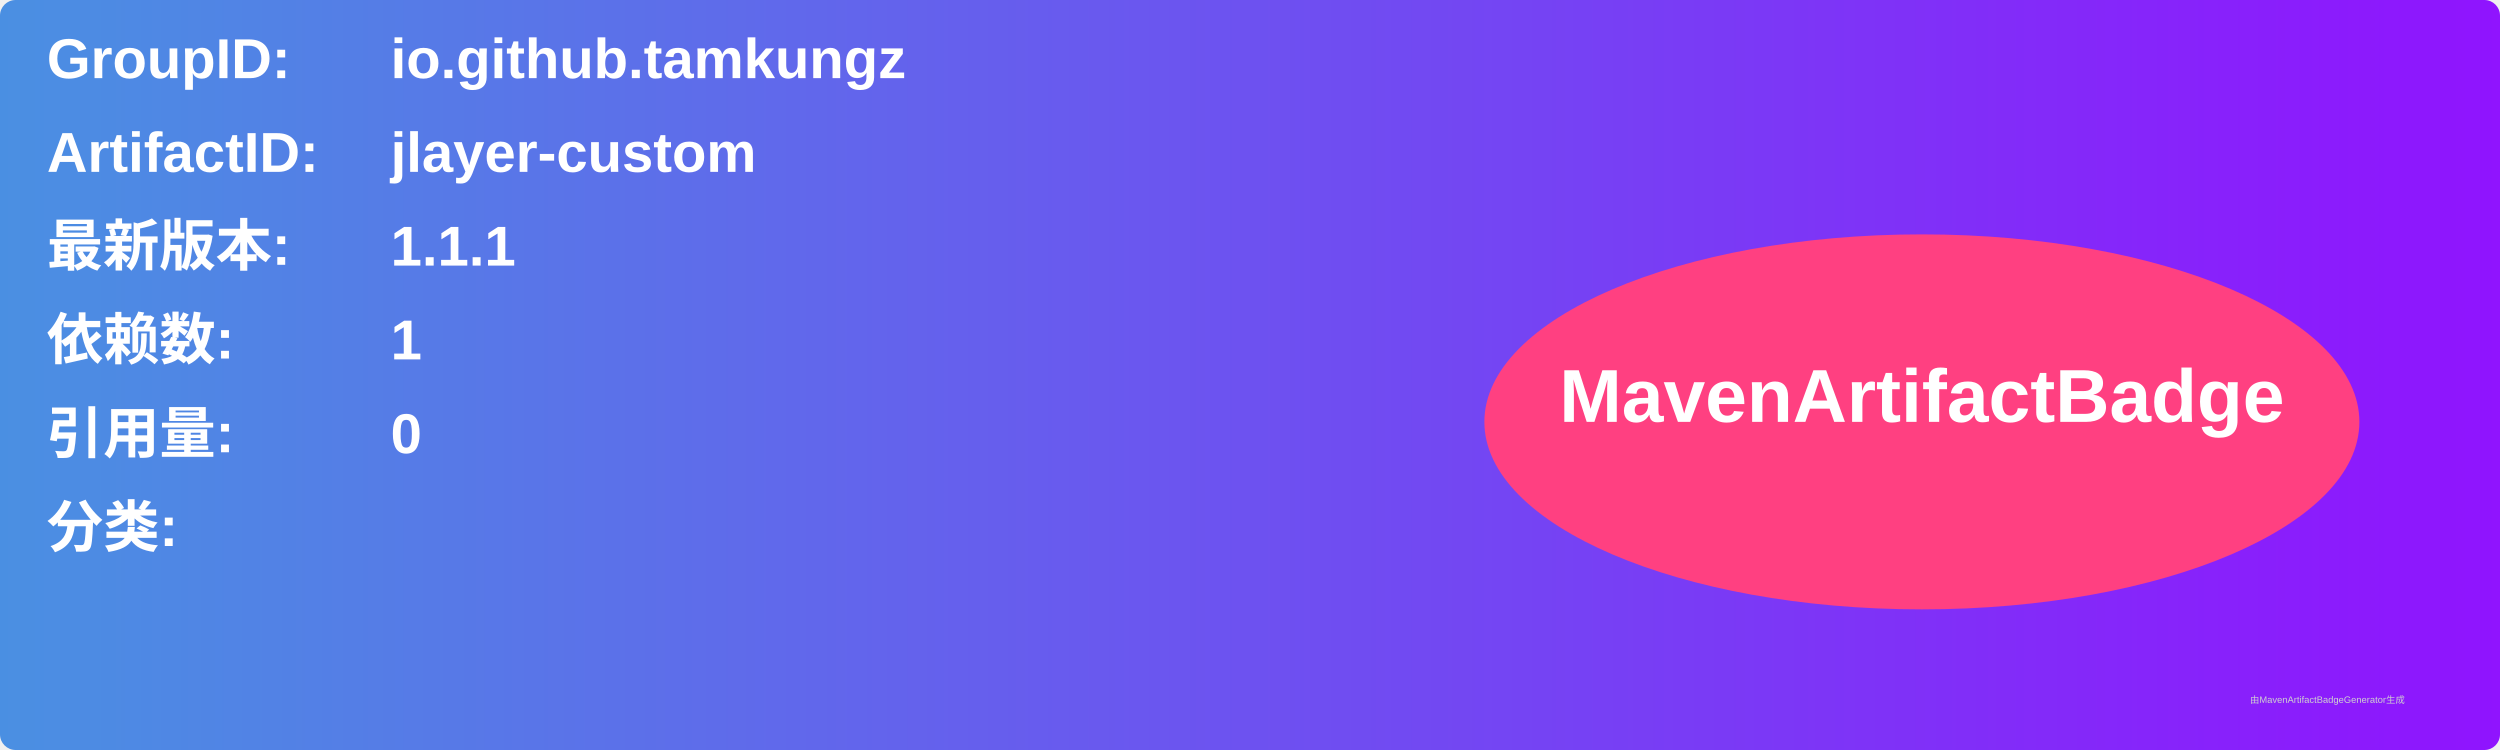
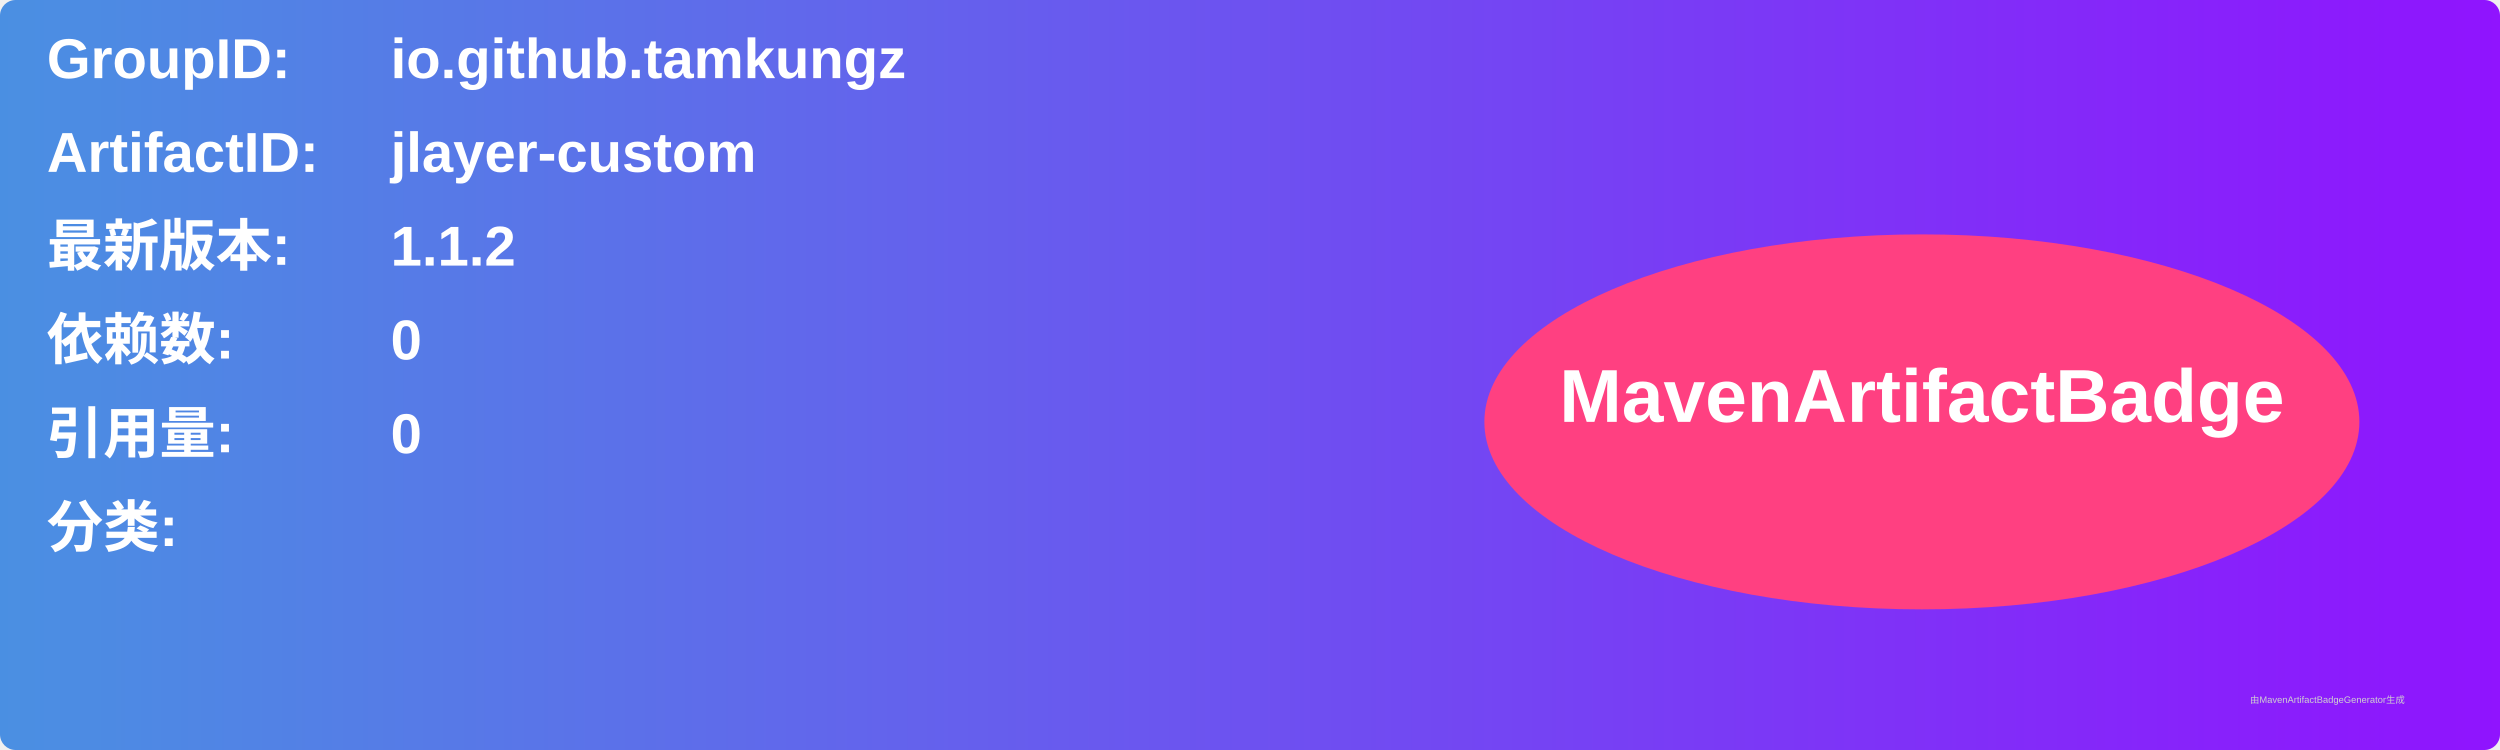
<svg xmlns="http://www.w3.org/2000/svg" width="800" height="240" viewBox="0 0 800 240">
  <linearGradient id="grad" x1="0%" y1="0%" x2="100%" y2="0%">
    <stop offset="0%" stop-color="#4a90e2" />
    <stop offset="100%" stop-color="#9013fe" />
  </linearGradient>
  <rect width="100%" height="100%" rx="5" ry="5" fill="url(#grad)" />
  <g transform="translate(15, 15)">
    <text x="0" y="10" font-family="Arial" font-size="18" fill="white" font-weight="bold" width="260">GroupID:</text>
    <text x="110" y="10" font-family="Arial" font-size="18" fill="white" font-weight="bold" width="460">io.github.tamkungz</text>
    <text x="0" y="40" font-family="Arial" font-size="18" fill="white" font-weight="bold" width="260">ArtifactID:</text>
    <text x="110" y="40" font-family="Arial" font-size="18" fill="white" font-weight="bold" width="460">jlayer-custom</text>
    <text x="0" y="70" font-family="Arial" font-size="18" fill="white" font-weight="bold">最新版本:</text>
    <text x="110" y="70" font-family="Arial" font-size="18" fill="white" font-weight="bold">
-       <tspan font-weight="bold">1.1.1</tspan>
+       <tspan font-weight="bold">1.1.2</tspan>
    </text>
    <text x="0" y="100" font-family="Arial" font-size="18" fill="white" font-weight="bold">依赖数: </text>
    <text x="110" y="100" font-family="Arial" font-size="18" fill="white">
-       <tspan font-weight="bold">1</tspan>
+       <tspan font-weight="bold">0</tspan>
    </text>
    <text x="0" y="130" font-family="Arial" font-size="18" fill="white" font-weight="bold">引用量: </text>
    <text x="110" y="130" font-family="Arial" font-size="18" fill="white">
      <tspan font-weight="bold">0</tspan>
    </text>
    <text x="0" y="160" font-family="Arial" font-size="18" fill="white" font-weight="bold">分类:</text>
    <text x="10" y="190" font-family="Arial" font-size="10" fill="white">
      <tspan font-weight="bold" />
    </text>
    <ellipse cx="600" cy="120" rx="140" ry="60" fill="#ff4081" />
    <text x="600" y="120" text-anchor="middle" font-family="Arial" font-size="24" fill="white" font-weight="bold">MavenArtifactBadge</text>
  </g>
  <text x="720" y="225" font-family="Arial" font-size="3" fill="#d0d0d0">由MavenArtifactBadgeGenerator生成</text>
</svg>
